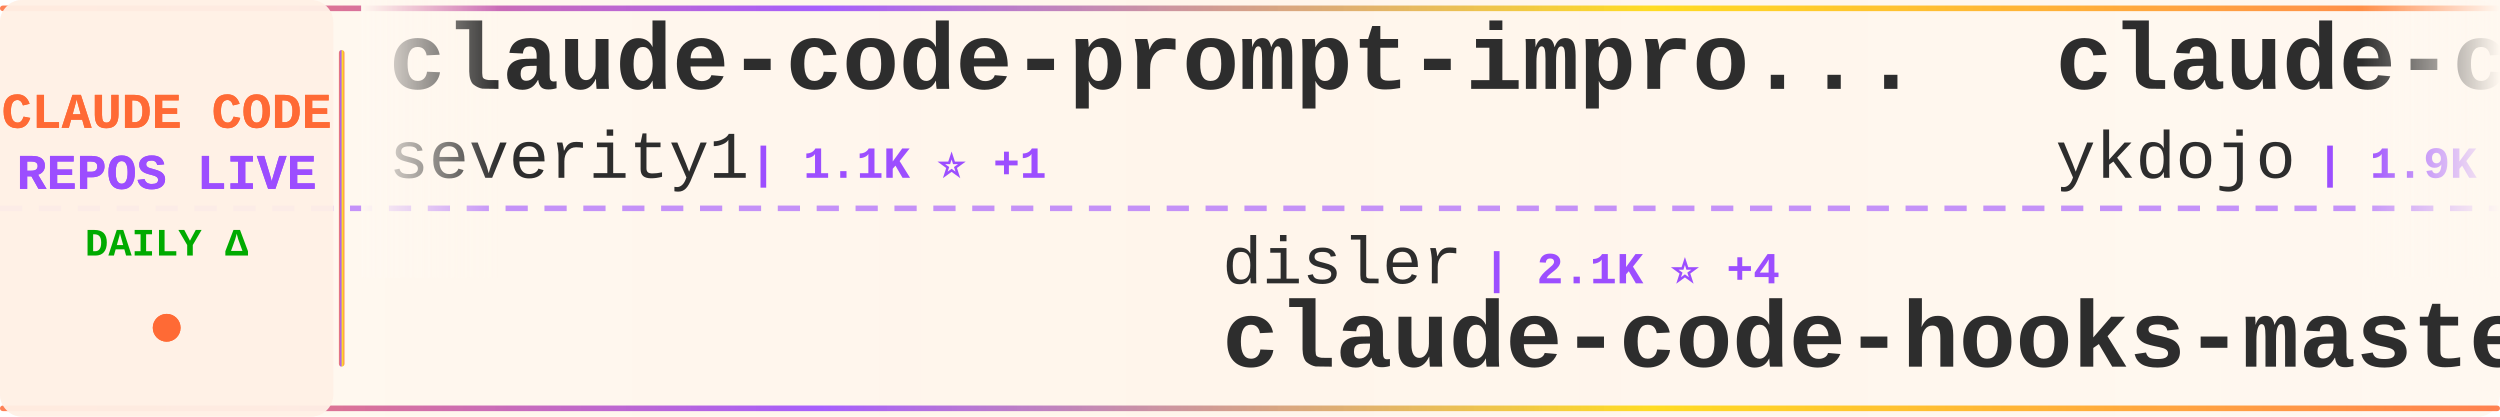
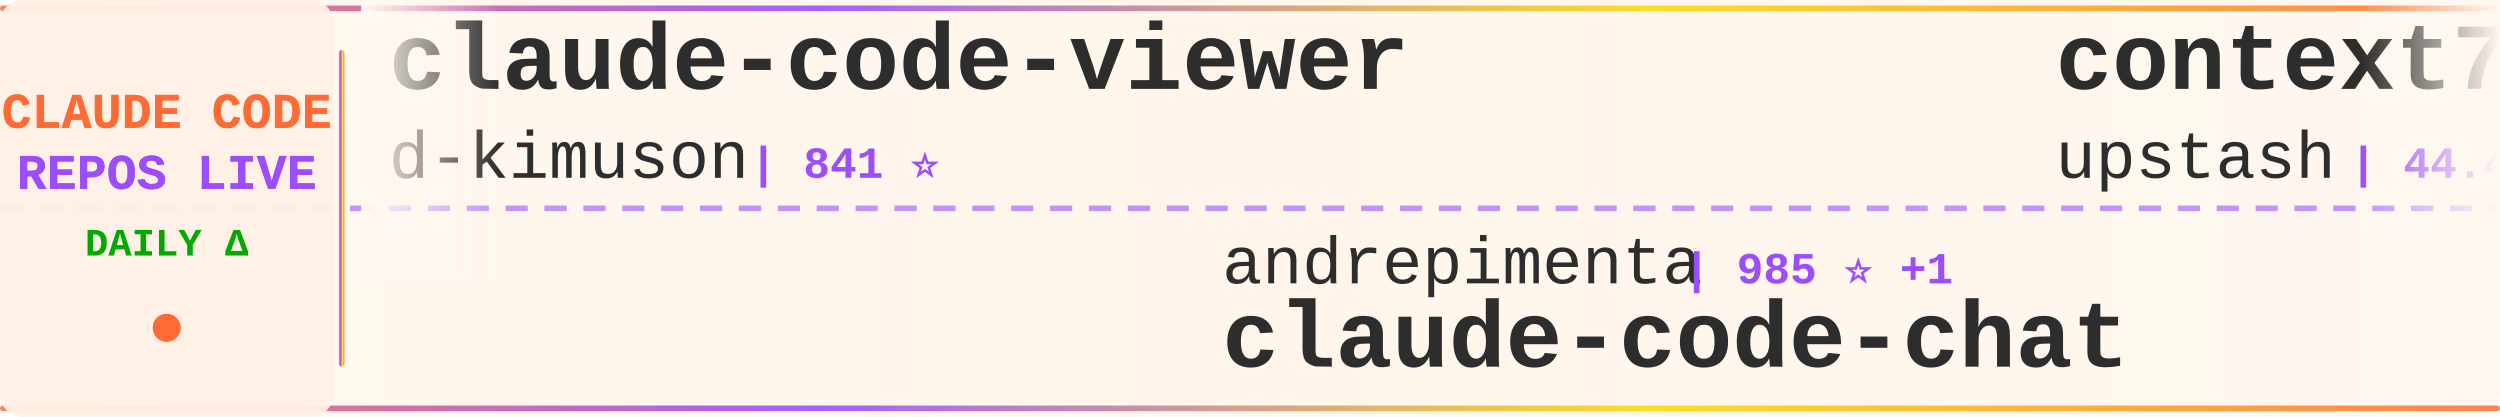
<svg xmlns="http://www.w3.org/2000/svg" width="900" height="150">
  <defs>
    <linearGradient id="tickerBg" x1="0%" y1="0%" x2="100%" y2="0%">
      <stop offset="0%" style="stop-color:#fff8f0;stop-opacity:0.98" />
      <stop offset="50%" style="stop-color:#fff5eb;stop-opacity:1" />
      <stop offset="100%" style="stop-color:#fff8f0;stop-opacity:0.98" />
    </linearGradient>
    <linearGradient id="borderGrad" x1="0%" y1="0%" x2="100%" y2="0%">
      <stop offset="0%" style="stop-color:#FF6B35;stop-opacity:0.85">
        <animate attributeName="stop-opacity" values="0.85;1;0.85" dur="2s" repeatCount="indefinite" />
      </stop>
      <stop offset="33%" style="stop-color:#9C4EFF;stop-opacity:0.9">
        <animate attributeName="stop-opacity" values="0.9;1;0.9" dur="2.2s" repeatCount="indefinite" />
      </stop>
      <stop offset="66%" style="stop-color:#FFD700;stop-opacity:0.85">
        <animate attributeName="stop-opacity" values="0.85;1;0.85" dur="1.8s" repeatCount="indefinite" />
      </stop>
      <stop offset="100%" style="stop-color:#FF6B35;stop-opacity:0.85">
        <animate attributeName="stop-opacity" values="0.85;1;0.85" dur="2s" repeatCount="indefinite" />
      </stop>
    </linearGradient>
    <filter id="textGlow">
      <feGaussianBlur stdDeviation="0.15" result="coloredBlur" />
      <feMerge>
        <feMergeNode in="coloredBlur" />
        <feMergeNode in="SourceGraphic" />
      </feMerge>
    </filter>
    <filter id="metricGlow">
      <feGaussianBlur stdDeviation="0.2" result="coloredBlur" />
      <feMerge>
        <feMergeNode in="coloredBlur" />
        <feMergeNode in="SourceGraphic" />
      </feMerge>
    </filter>
    <linearGradient id="leftFade" x1="0%" y1="0%" x2="100%" y2="0%">
      <stop offset="0%" style="stop-color:#fff8f0;stop-opacity:1" />
      <stop offset="100%" style="stop-color:#fff8f0;stop-opacity:0" />
    </linearGradient>
    <linearGradient id="rightFade" x1="0%" y1="0%" x2="100%" y2="0%">
      <stop offset="0%" style="stop-color:#fff8f0;stop-opacity:0" />
      <stop offset="100%" style="stop-color:#fff8f0;stop-opacity:1" />
    </linearGradient>
  </defs>
  <rect width="900" height="150" fill="url(#tickerBg)" rx="8" />
  <rect x="0" y="2" width="900" height="2" fill="url(#borderGrad)" rx="1" />
  <rect x="0" y="146" width="900" height="2" fill="url(#borderGrad)" rx="1" />
  <line x1="0" y1="75" x2="900" y2="75" stroke="#9C4EFF" stroke-width="2" stroke-dasharray="8 6" opacity="0.6" />
  <rect x="0" y="0" width="120" height="150" fill="#fff0e6" opacity="0.95" rx="8" />
  <text x="60" y="46" font-family="'Courier New', monospace" font-size="18" font-weight="bold" fill="#FF6B35" text-anchor="middle" filter="url(#textGlow)">
    CLAUDE CODE
  </text>
  <text x="60" y="68" font-family="'Courier New', monospace" font-size="18" font-weight="bold" fill="#9C4EFF" text-anchor="middle" filter="url(#textGlow)">
    REPOS LIVE
  </text>
  <text x="60" y="92" font-family="'Courier New', monospace" font-size="14" font-weight="bold" fill="#00aa00" text-anchor="middle">
    DAILY Δ
  </text>
  <circle cx="60" cy="118" r="5" fill="#FF6B35" filter="url(#metricGlow)">
    <animate attributeName="r" values="4;6;4" dur="1.5s" repeatCount="indefinite" />
    <animate attributeName="opacity" values="0.6;1;0.6" dur="1.5s" repeatCount="indefinite" />
  </circle>
  <rect x="122" y="18" width="2" height="114" fill="url(#borderGrad)" rx="1" />
  <clipPath id="tickerClip">
    <rect x="130" y="0" width="770" height="150" />
  </clipPath>
  <g clip-path="url(#tickerClip)">
    <g id="tickerItems">
      <animateTransform attributeName="transform" attributeType="XML" type="translate" from="0 0" to="-3000 0" dur="54s" repeatCount="indefinite" />
      <g transform="translate(0, 0)">
-         <text x="140" y="32" font-family="'Courier New', monospace" font-size="34" font-weight="bold" fill="#2d2d2d">claude-code-prompt-impro...</text>
-         <text x="140" y="64" font-family="'Courier New', monospace" font-size="24" font-weight="normal" fill="#2d2d2d" opacity="1.0">severity1</text>
-         <text x="270" y="64" font-family="'Courier New', monospace" font-size="16" font-weight="bold" fill="#9C4EFF"> | 1.1K ⭐ +1</text>
+         <text x="140" y="32" font-family="'Courier New', monospace" font-size="34" font-weight="bold" fill="#2d2d2d">claude-code-viewer</text>
+         <text x="140" y="64" font-family="'Courier New', monospace" font-size="24" font-weight="normal" fill="#2d2d2d" opacity="1.0">d-kimuson</text>
+         <text x="270" y="64" font-family="'Courier New', monospace" font-size="16" font-weight="bold" fill="#9C4EFF"> | 841 ⭐</text>
      </g>
      <g transform="translate(300, 0)">
-         <text x="140" y="102" font-family="'Courier New', monospace" font-size="24" font-weight="normal" fill="#2d2d2d" opacity="1.0">disler</text>
-         <text x="234" y="102" font-family="'Courier New', monospace" font-size="16" font-weight="bold" fill="#9C4EFF"> | 2.1K ⭐ +4</text>
-         <text x="140" y="132" font-family="'Courier New', monospace" font-size="34" font-weight="bold" fill="#2d2d2d">claude-code-hooks-master...</text>
+         <text x="140" y="102" font-family="'Courier New', monospace" font-size="24" font-weight="normal" fill="#2d2d2d" opacity="1.0">andrepimenta</text>
+         <text x="306" y="102" font-family="'Courier New', monospace" font-size="16" font-weight="bold" fill="#9C4EFF"> | 985 ⭐ +1</text>
+         <text x="140" y="132" font-family="'Courier New', monospace" font-size="34" font-weight="bold" fill="#2d2d2d">claude-code-chat</text>
      </g>
      <g transform="translate(600, 0)">
-         <text x="140" y="32" font-family="'Courier New', monospace" font-size="34" font-weight="bold" fill="#2d2d2d">claude-code-tips</text>
-         <text x="140" y="64" font-family="'Courier New', monospace" font-size="24" font-weight="normal" fill="#2d2d2d" opacity="1.0">ykdojo</text>
-         <text x="234" y="64" font-family="'Courier New', monospace" font-size="16" font-weight="bold" fill="#9C4EFF"> | 1.9K ⭐ +84</text>
+         <text x="140" y="32" font-family="'Courier New', monospace" font-size="34" font-weight="bold" fill="#2d2d2d">context7</text>
+         <text x="140" y="64" font-family="'Courier New', monospace" font-size="24" font-weight="normal" fill="#2d2d2d" opacity="1.0">upstash</text>
+         <text x="246" y="64" font-family="'Courier New', monospace" font-size="16" font-weight="bold" fill="#9C4EFF"> | 44.4K ⭐ +93</text>
      </g>
      <g transform="translate(900, 0)">
        <text x="140" y="102" font-family="'Courier New', monospace" font-size="24" font-weight="normal" fill="#2d2d2d" opacity="1.0">wasabeef</text>
-         <text x="258" y="102" font-family="'Courier New', monospace" font-size="16" font-weight="bold" fill="#9C4EFF"> | 991 ⭐ +1</text>
+         <text x="258" y="102" font-family="'Courier New', monospace" font-size="16" font-weight="bold" fill="#9C4EFF"> | 991 ⭐</text>
        <text x="140" y="132" font-family="'Courier New', monospace" font-size="34" font-weight="bold" fill="#2d2d2d">claude-code-cookbook</text>
      </g>
      <g transform="translate(1200, 0)">
-         <text x="140" y="32" font-family="'Courier New', monospace" font-size="34" font-weight="bold" fill="#2d2d2d">claude-code-security-rev...</text>
-         <text x="140" y="64" font-family="'Courier New', monospace" font-size="24" font-weight="normal" fill="#2d2d2d" opacity="1.0">anthropics</text>
-         <text x="282" y="64" font-family="'Courier New', monospace" font-size="16" font-weight="bold" fill="#9C4EFF"> | 2.9K ⭐ +1</text>
+         <text x="140" y="32" font-family="'Courier New', monospace" font-size="34" font-weight="bold" fill="#2d2d2d">claude-code-templates</text>
+         <text x="140" y="64" font-family="'Courier New', monospace" font-size="24" font-weight="normal" fill="#2d2d2d" opacity="1.0">davila7</text>
+         <text x="246" y="64" font-family="'Courier New', monospace" font-size="16" font-weight="bold" fill="#9C4EFF"> | 19.2K ⭐ +121</text>
      </g>
      <g transform="translate(1500, 0)">
-         <text x="140" y="102" font-family="'Courier New', monospace" font-size="24" font-weight="normal" fill="#2d2d2d" opacity="1.0">anthropics</text>
-         <text x="282" y="102" font-family="'Courier New', monospace" font-size="16" font-weight="bold" fill="#9C4EFF"> | 1.3K ⭐ +5</text>
-         <text x="140" y="132" font-family="'Courier New', monospace" font-size="34" font-weight="bold" fill="#2d2d2d">claude-agent-sdk-demos</text>
+         <text x="140" y="102" font-family="'Courier New', monospace" font-size="24" font-weight="normal" fill="#2d2d2d" opacity="1.0">revfactory</text>
+         <text x="282" y="102" font-family="'Courier New', monospace" font-size="16" font-weight="bold" fill="#9C4EFF"> | 750 ⭐</text>
+         <text x="140" y="132" font-family="'Courier New', monospace" font-size="34" font-weight="bold" fill="#2d2d2d">claude-code-mastering</text>
      </g>
      <g transform="translate(1800, 0)">
-         <text x="140" y="32" font-family="'Courier New', monospace" font-size="34" font-weight="bold" fill="#2d2d2d">claude-code-system-promp...</text>
-         <text x="140" y="64" font-family="'Courier New', monospace" font-size="24" font-weight="normal" fill="#2d2d2d" opacity="1.0">Piebald-AI</text>
-         <text x="282" y="64" font-family="'Courier New', monospace" font-size="16" font-weight="bold" fill="#9C4EFF"> | 3.9K ⭐ +44</text>
+         <text x="140" y="32" font-family="'Courier New', monospace" font-size="34" font-weight="bold" fill="#2d2d2d">claude-code-guide</text>
+         <text x="140" y="64" font-family="'Courier New', monospace" font-size="24" font-weight="normal" fill="#2d2d2d" opacity="1.0">Cranot</text>
+         <text x="234" y="64" font-family="'Courier New', monospace" font-size="16" font-weight="bold" fill="#9C4EFF"> | 2.3K ⭐ +2</text>
      </g>
      <g transform="translate(2100, 0)">
-         <text x="140" y="102" font-family="'Courier New', monospace" font-size="24" font-weight="normal" fill="#2d2d2d" opacity="1.0">21st-dev</text>
-         <text x="258" y="102" font-family="'Courier New', monospace" font-size="16" font-weight="bold" fill="#9C4EFF"> | 4.7K ⭐ +26</text>
-         <text x="140" y="132" font-family="'Courier New', monospace" font-size="34" font-weight="bold" fill="#2d2d2d">1code</text>
+         <text x="140" y="102" font-family="'Courier New', monospace" font-size="24" font-weight="normal" fill="#2d2d2d" opacity="1.0">steipete</text>
+         <text x="258" y="102" font-family="'Courier New', monospace" font-size="16" font-weight="bold" fill="#9C4EFF"> | 1.1K ⭐ +4</text>
+         <text x="140" y="132" font-family="'Courier New', monospace" font-size="34" font-weight="bold" fill="#2d2d2d">claude-code-mcp</text>
      </g>
      <g transform="translate(2400, 0)">
-         <text x="140" y="32" font-family="'Courier New', monospace" font-size="34" font-weight="bold" fill="#2d2d2d">antigravity-awesome-skil...</text>
-         <text x="140" y="64" font-family="'Courier New', monospace" font-size="24" font-weight="normal" fill="#2d2d2d" opacity="1.0">sickn33</text>
-         <text x="246" y="64" font-family="'Courier New', monospace" font-size="16" font-weight="bold" fill="#9C4EFF"> | 6.0K ⭐ +253</text>
+         <text x="140" y="32" font-family="'Courier New', monospace" font-size="34" font-weight="bold" fill="#2d2d2d">awesome-claude-code-suba...</text>
+         <text x="140" y="64" font-family="'Courier New', monospace" font-size="24" font-weight="normal" fill="#2d2d2d" opacity="1.0">VoltAgent</text>
+         <text x="270" y="64" font-family="'Courier New', monospace" font-size="16" font-weight="bold" fill="#9C4EFF"> | 9.3K ⭐ +90</text>
      </g>
      <g transform="translate(2700, 0)">
-         <text x="140" y="102" font-family="'Courier New', monospace" font-size="24" font-weight="normal" fill="#2d2d2d" opacity="1.0">JessyTsui</text>
-         <text x="270" y="102" font-family="'Courier New', monospace" font-size="16" font-weight="bold" fill="#9C4EFF"> | 996 ⭐ +1</text>
-         <text x="140" y="132" font-family="'Courier New', monospace" font-size="34" font-weight="bold" fill="#2d2d2d">Claude-Code-Remote</text>
+         <text x="140" y="102" font-family="'Courier New', monospace" font-size="24" font-weight="normal" fill="#2d2d2d" opacity="1.0">affaan-m</text>
+         <text x="258" y="102" font-family="'Courier New', monospace" font-size="16" font-weight="bold" fill="#9C4EFF"> | 37.0K ⭐ +816</text>
+         <text x="140" y="132" font-family="'Courier New', monospace" font-size="34" font-weight="bold" fill="#2d2d2d">everything-claude-code</text>
      </g>
      <g transform="translate(3000, 0)">
-         <text x="140" y="32" font-family="'Courier New', monospace" font-size="34" font-weight="bold" fill="#2d2d2d">claude-code-prompt-impro...</text>
-         <text x="140" y="64" font-family="'Courier New', monospace" font-size="24" font-weight="normal" fill="#2d2d2d" opacity="1.0">severity1</text>
-         <text x="270" y="64" font-family="'Courier New', monospace" font-size="16" font-weight="bold" fill="#9C4EFF"> | 1.1K ⭐ +1</text>
+         <text x="140" y="32" font-family="'Courier New', monospace" font-size="34" font-weight="bold" fill="#2d2d2d">claude-code-viewer</text>
+         <text x="140" y="64" font-family="'Courier New', monospace" font-size="24" font-weight="normal" fill="#2d2d2d" opacity="1.0">d-kimuson</text>
+         <text x="270" y="64" font-family="'Courier New', monospace" font-size="16" font-weight="bold" fill="#9C4EFF"> | 841 ⭐</text>
      </g>
      <g transform="translate(3300, 0)">
-         <text x="140" y="102" font-family="'Courier New', monospace" font-size="24" font-weight="normal" fill="#2d2d2d" opacity="1.0">disler</text>
-         <text x="234" y="102" font-family="'Courier New', monospace" font-size="16" font-weight="bold" fill="#9C4EFF"> | 2.1K ⭐ +4</text>
-         <text x="140" y="132" font-family="'Courier New', monospace" font-size="34" font-weight="bold" fill="#2d2d2d">claude-code-hooks-master...</text>
+         <text x="140" y="102" font-family="'Courier New', monospace" font-size="24" font-weight="normal" fill="#2d2d2d" opacity="1.0">andrepimenta</text>
+         <text x="306" y="102" font-family="'Courier New', monospace" font-size="16" font-weight="bold" fill="#9C4EFF"> | 985 ⭐ +1</text>
+         <text x="140" y="132" font-family="'Courier New', monospace" font-size="34" font-weight="bold" fill="#2d2d2d">claude-code-chat</text>
      </g>
      <g transform="translate(3600, 0)">
-         <text x="140" y="32" font-family="'Courier New', monospace" font-size="34" font-weight="bold" fill="#2d2d2d">claude-code-tips</text>
-         <text x="140" y="64" font-family="'Courier New', monospace" font-size="24" font-weight="normal" fill="#2d2d2d" opacity="1.0">ykdojo</text>
-         <text x="234" y="64" font-family="'Courier New', monospace" font-size="16" font-weight="bold" fill="#9C4EFF"> | 1.9K ⭐ +84</text>
+         <text x="140" y="32" font-family="'Courier New', monospace" font-size="34" font-weight="bold" fill="#2d2d2d">context7</text>
+         <text x="140" y="64" font-family="'Courier New', monospace" font-size="24" font-weight="normal" fill="#2d2d2d" opacity="1.0">upstash</text>
+         <text x="246" y="64" font-family="'Courier New', monospace" font-size="16" font-weight="bold" fill="#9C4EFF"> | 44.4K ⭐ +93</text>
      </g>
      <g transform="translate(3900, 0)">
        <text x="140" y="102" font-family="'Courier New', monospace" font-size="24" font-weight="normal" fill="#2d2d2d" opacity="1.0">wasabeef</text>
-         <text x="258" y="102" font-family="'Courier New', monospace" font-size="16" font-weight="bold" fill="#9C4EFF"> | 991 ⭐ +1</text>
+         <text x="258" y="102" font-family="'Courier New', monospace" font-size="16" font-weight="bold" fill="#9C4EFF"> | 991 ⭐</text>
        <text x="140" y="132" font-family="'Courier New', monospace" font-size="34" font-weight="bold" fill="#2d2d2d">claude-code-cookbook</text>
      </g>
    </g>
  </g>
  <rect x="130" y="0" width="50" height="100" fill="url(#leftFade)" />
  <rect x="850" y="0" width="50" height="100" fill="url(#rightFade)" />
</svg>
